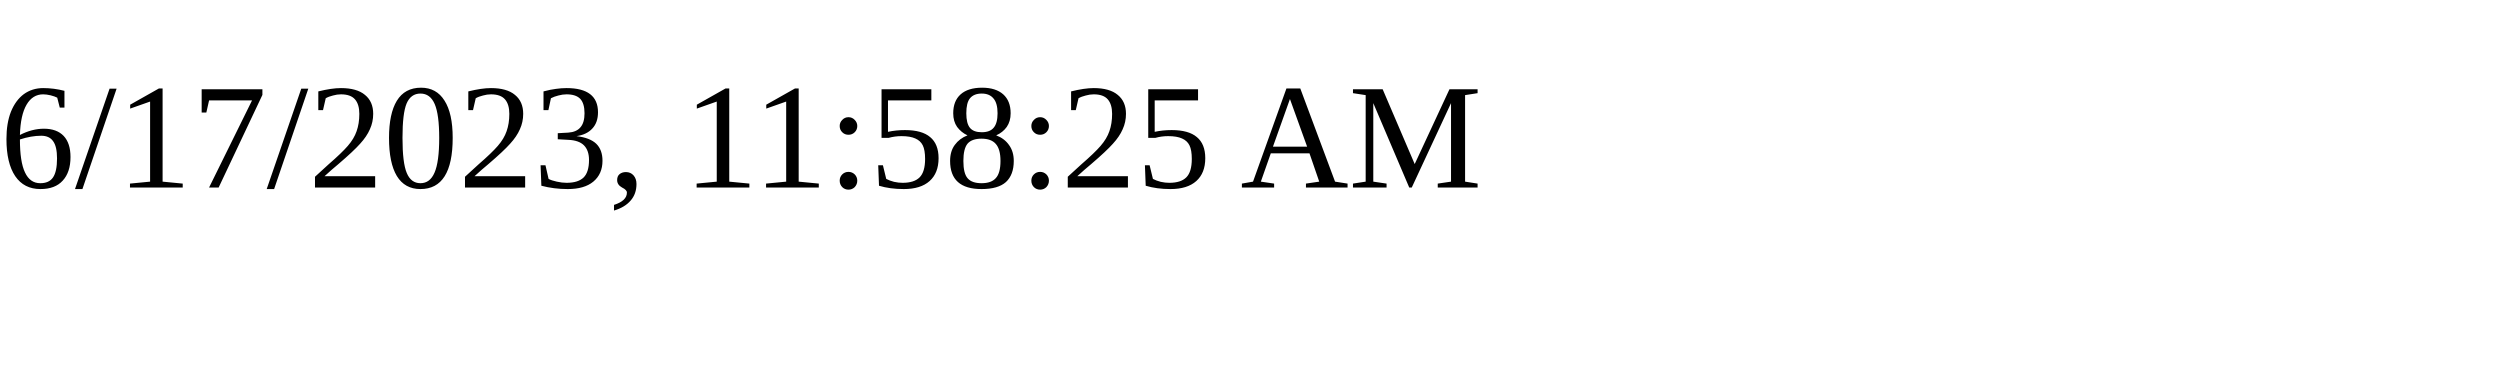
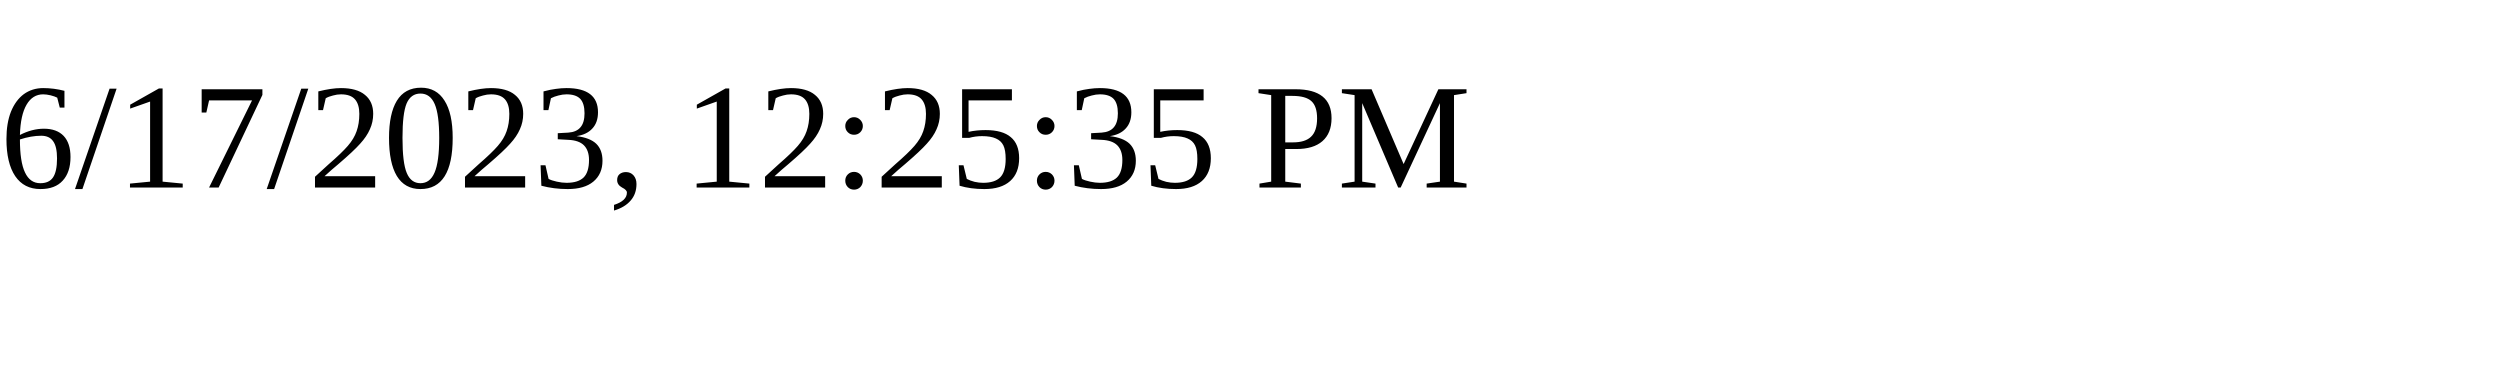
<svg xmlns="http://www.w3.org/2000/svg" height="30" width="200">
-   <text x="0" y="15">6/17/2023, 11:58:25 AM</text>
+   <text x="0" y="15">6/17/2023, 12:25:35 PM</text>
</svg>
